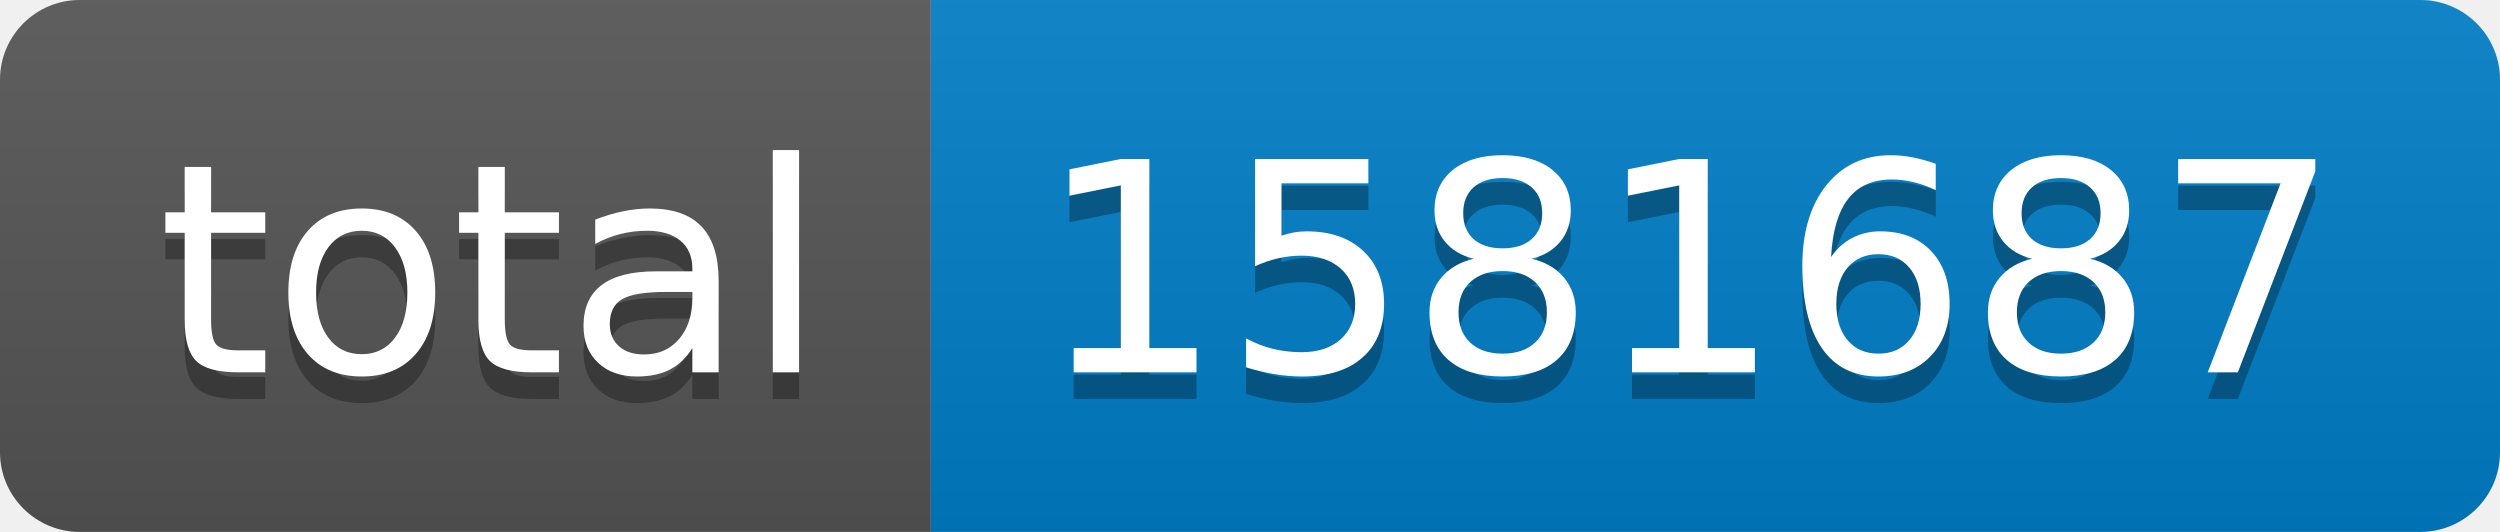
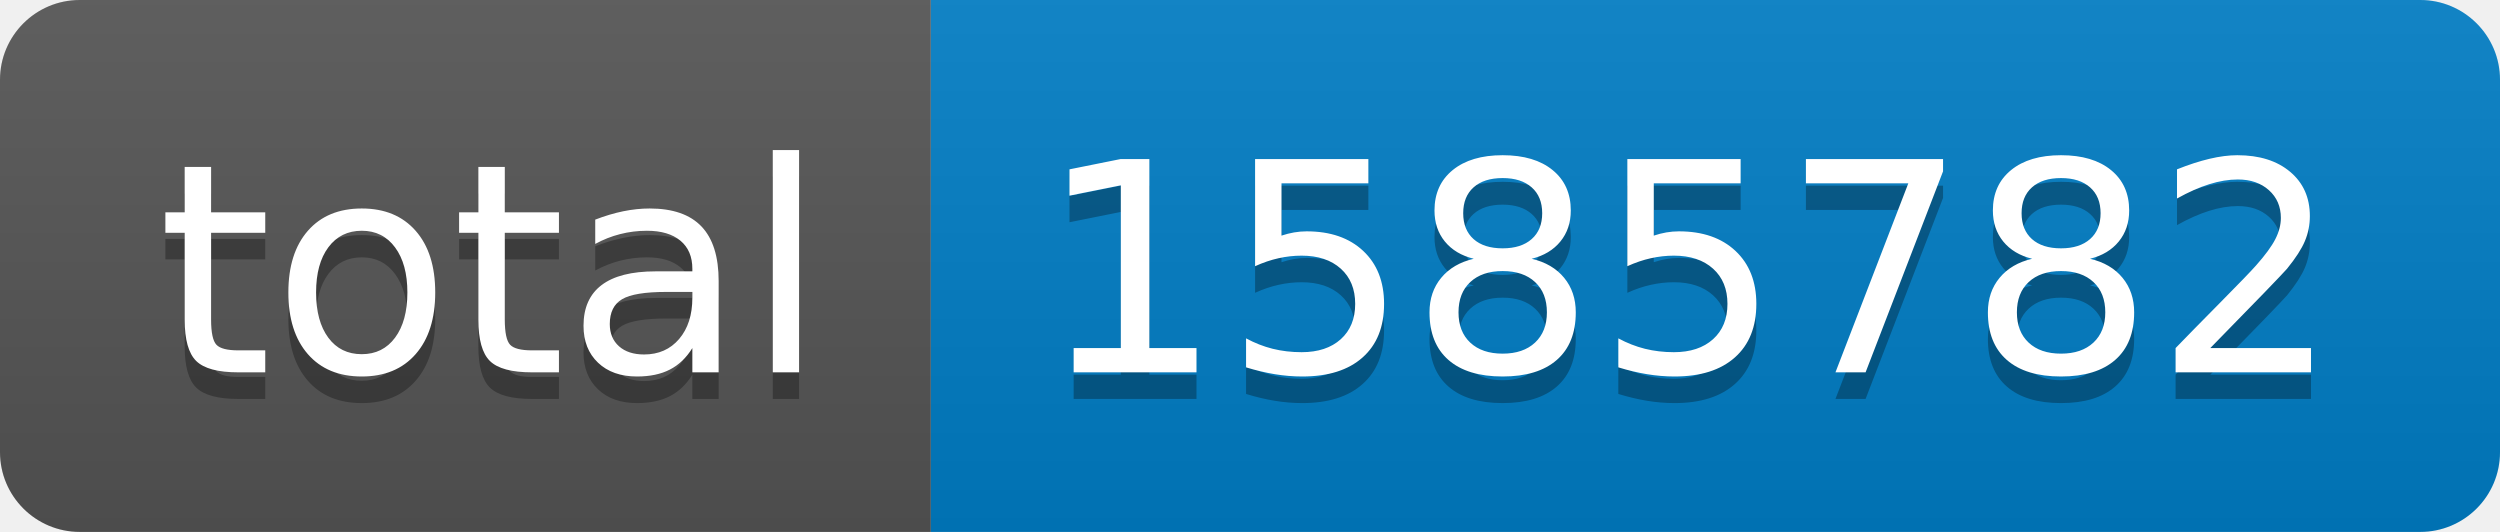
- <svg xmlns="http://www.w3.org/2000/svg" width="94" height="20" role="img" aria-label="total: 1581687">
+ <svg xmlns="http://www.w3.org/2000/svg" width="94" height="20" role="img" aria-label="total: 1585782">
  <linearGradient id="s" x2="0" y2="100%">
    <stop offset="0" stop-color="#bbb" stop-opacity=".1" />
    <stop offset="1" stop-opacity=".1" />
  </linearGradient>
  <clipPath id="r">
    <rect width="94" height="20" rx="3" fill="#fff" />
  </clipPath>
  <g clip-path="url(#r)">
    <rect width="35" height="20" fill="#555" />
    <rect x="35" width="59" height="20" fill="#007ec6" />
    <rect width="94" height="20" fill="url(#s)" />
  </g>
  <g fill="#fff" text-anchor="middle" font-family="Verdana,Geneva,DejaVu Sans,sans-serif" text-rendering="geometricPrecision" font-size="110">
    <text aria-hidden="true" x="185" y="150" fill="#010101" fill-opacity=".3" transform="scale(.1)" textLength="250">total</text>
    <text x="185" y="140" transform="scale(.1)" fill="#fff" textLength="250">total</text>
-     <text aria-hidden="true" x="635" y="150" fill="#010101" fill-opacity=".3" transform="scale(.1)" textLength="490">1581687</text>
-     <text x="635" y="140" transform="scale(.1)" fill="#fff" textLength="490">1581687</text>
+     <text aria-hidden="true" x="635" y="150" fill="#010101" fill-opacity=".3" transform="scale(.1)" textLength="490">1585782</text>
+     <text x="635" y="140" transform="scale(.1)" fill="#fff" textLength="490">1585782</text>
  </g>
</svg>
